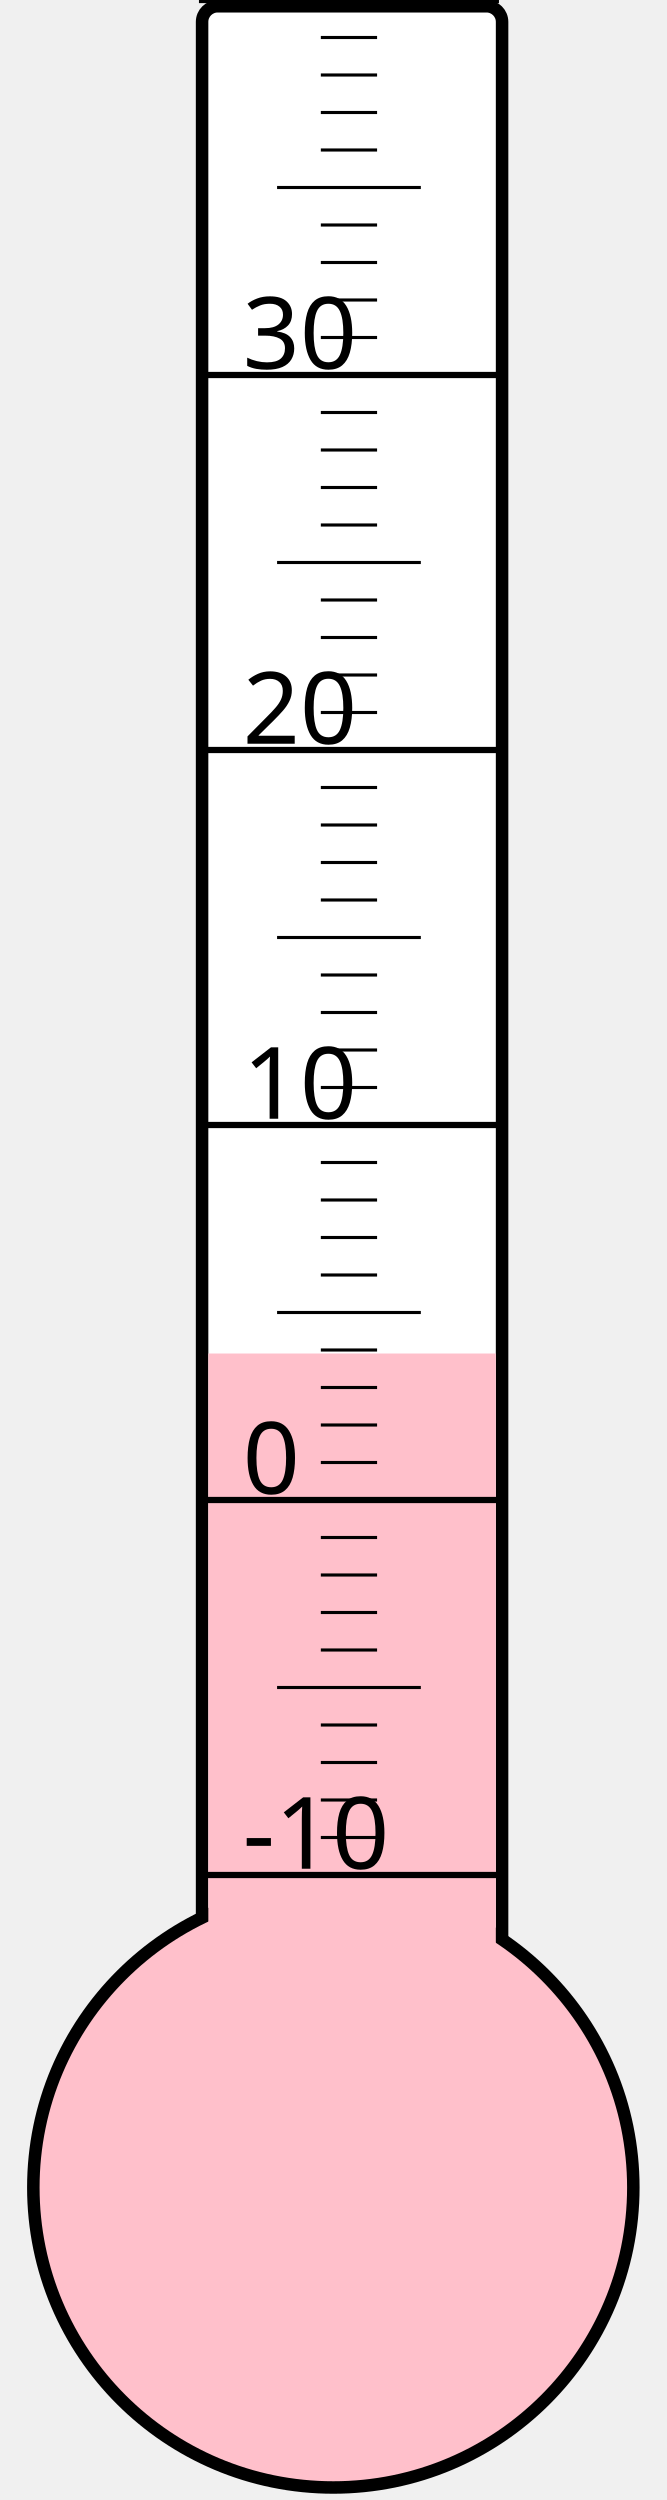
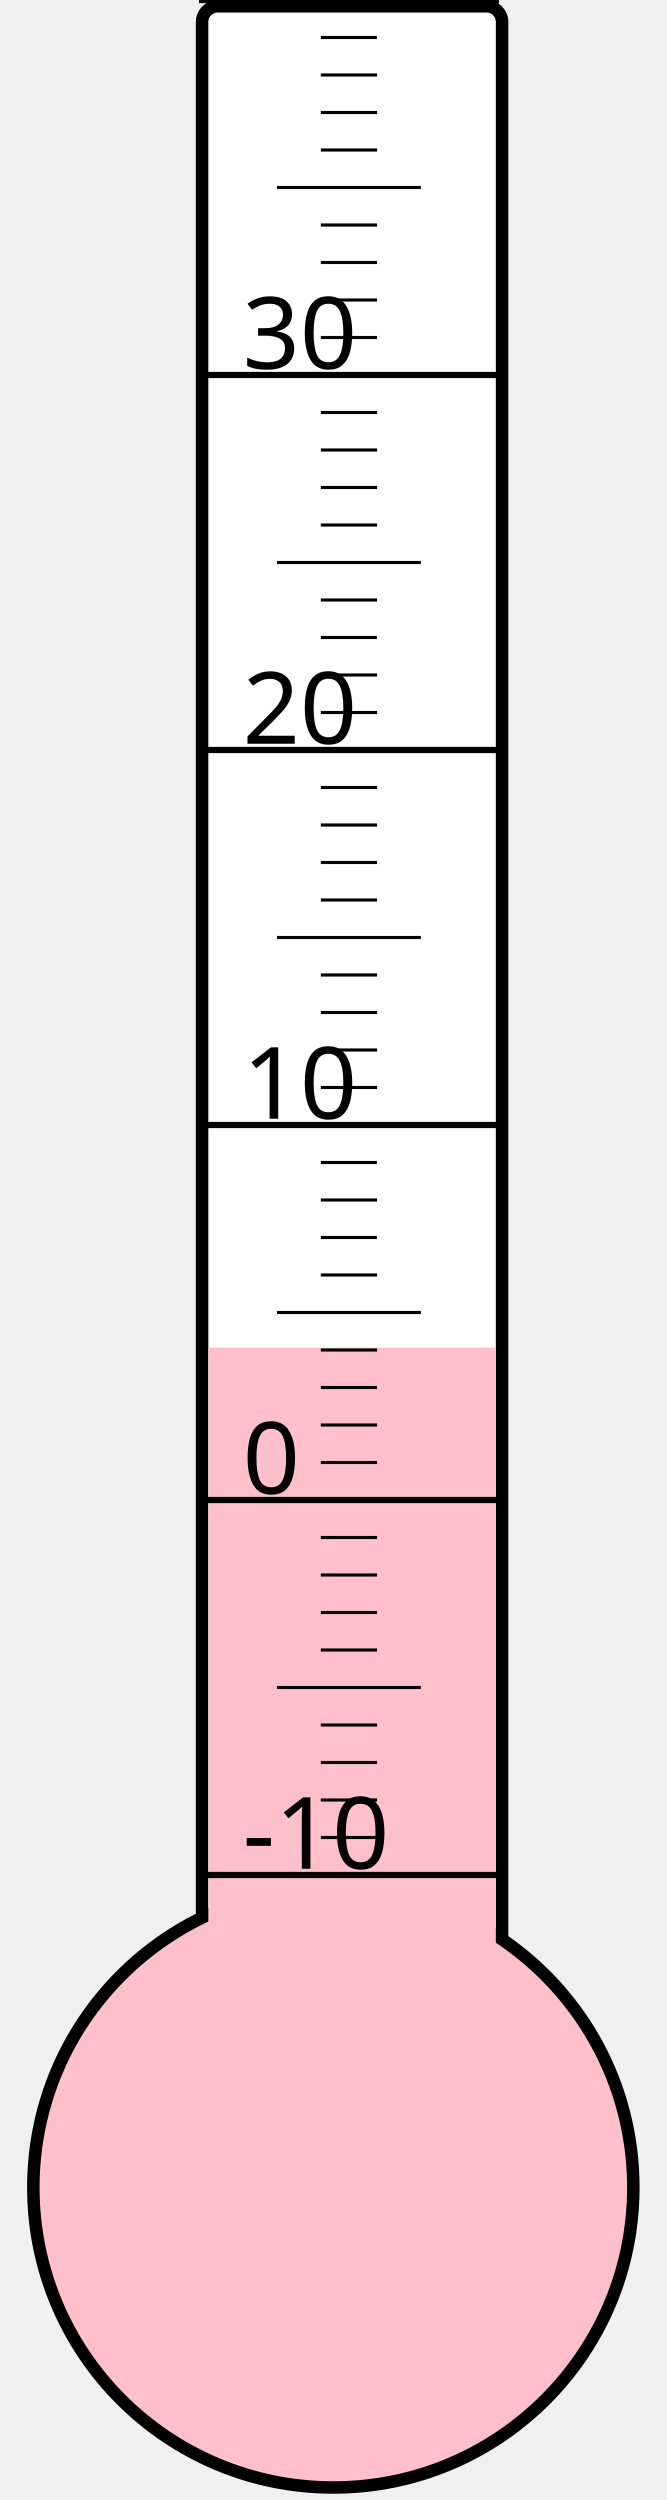
<svg xmlns="http://www.w3.org/2000/svg" width="40px" height="150px" viewBox="0 0 200 800">
  <rect width="200" height="800" x="0" y="0" style="fill: #ffffeb; fill-opacity: 0;" />
  <rect width="96" height="680" x="58" y="2" rx="5" ry="5" style="fill: white; fill-opacity: 1; stroke: black; stroke-width: 4;" />
  <circle cx="100" cy="700" r="96" style="fill: pink; stroke: black; stroke-width: 4;" />
-   <rect width="92" height="266.875" x="60" y="433.125" style="fill: pink; fill-opacity: 1; stroke-width: 0;" />
+   <rect width="92" height="268.75" x="60" y="431.25" style="fill: pink; fill-opacity: 1; stroke-width: 0;" />
  <text x="71" y="598" style="font-family: sans-serif; font-size: 24pt;">-10</text>
  <text x="71" y="478" style="font-family: sans-serif; font-size: 24pt;">0</text>
  <text x="71" y="358" style="font-family: sans-serif; font-size: 24pt;">10</text>
  <text x="71" y="238" style="font-family: sans-serif; font-size: 24pt;">20</text>
  <text x="71" y="118" style="font-family: sans-serif; font-size: 24pt;">30</text>
  <g style="stroke: black;">
    <line x1="57" y1="600" x2="153" y2="600" style="stroke-width: 2;" />
    <line x1="96" y1="588" x2="114" y2="588" style="stroke-width: 1;" />
    <line x1="96" y1="576" x2="114" y2="576" style="stroke-width: 1;" />
    <line x1="96" y1="564" x2="114" y2="564" style="stroke-width: 1;" />
    <line x1="96" y1="552" x2="114" y2="552" style="stroke-width: 1;" />
    <line x1="82" y1="540" x2="128" y2="540" style="stroke-width: 1;" />
    <line x1="96" y1="528" x2="114" y2="528" style="stroke-width: 1;" />
    <line x1="96" y1="516" x2="114" y2="516" style="stroke-width: 1;" />
    <line x1="96" y1="504" x2="114" y2="504" style="stroke-width: 1;" />
    <line x1="96" y1="492" x2="114" y2="492" style="stroke-width: 1;" />
    <line x1="57" y1="480" x2="153" y2="480" style="stroke-width: 2;" />
    <line x1="96" y1="468" x2="114" y2="468" style="stroke-width: 1;" />
    <line x1="96" y1="456" x2="114" y2="456" style="stroke-width: 1;" />
    <line x1="96" y1="444" x2="114" y2="444" style="stroke-width: 1;" />
    <line x1="96" y1="432" x2="114" y2="432" style="stroke-width: 1;" />
    <line x1="82" y1="420" x2="128" y2="420" style="stroke-width: 1;" />
    <line x1="96" y1="408" x2="114" y2="408" style="stroke-width: 1;" />
    <line x1="96" y1="396" x2="114" y2="396" style="stroke-width: 1;" />
    <line x1="96" y1="384" x2="114" y2="384" style="stroke-width: 1;" />
    <line x1="96" y1="372" x2="114" y2="372" style="stroke-width: 1;" />
    <line x1="57" y1="360" x2="153" y2="360" style="stroke-width: 2;" />
    <line x1="96" y1="348" x2="114" y2="348" style="stroke-width: 1;" />
    <line x1="96" y1="336" x2="114" y2="336" style="stroke-width: 1;" />
    <line x1="96" y1="324" x2="114" y2="324" style="stroke-width: 1;" />
    <line x1="96" y1="312" x2="114" y2="312" style="stroke-width: 1;" />
    <line x1="82" y1="300" x2="128" y2="300" style="stroke-width: 1;" />
    <line x1="96" y1="288" x2="114" y2="288" style="stroke-width: 1;" />
    <line x1="96" y1="276" x2="114" y2="276" style="stroke-width: 1;" />
    <line x1="96" y1="264" x2="114" y2="264" style="stroke-width: 1;" />
    <line x1="96" y1="252" x2="114" y2="252" style="stroke-width: 1;" />
    <line x1="57" y1="240" x2="153" y2="240" style="stroke-width: 2;" />
    <line x1="96" y1="228" x2="114" y2="228" style="stroke-width: 1;" />
    <line x1="96" y1="216" x2="114" y2="216" style="stroke-width: 1;" />
    <line x1="96" y1="204" x2="114" y2="204" style="stroke-width: 1;" />
    <line x1="96" y1="192" x2="114" y2="192" style="stroke-width: 1;" />
    <line x1="82" y1="180" x2="128" y2="180" style="stroke-width: 1;" />
    <line x1="96" y1="168" x2="114" y2="168" style="stroke-width: 1;" />
    <line x1="96" y1="156" x2="114" y2="156" style="stroke-width: 1;" />
    <line x1="96" y1="144" x2="114" y2="144" style="stroke-width: 1;" />
    <line x1="96" y1="132" x2="114" y2="132" style="stroke-width: 1;" />
    <line x1="57" y1="120" x2="153" y2="120" style="stroke-width: 2;" />
    <line x1="96" y1="108" x2="114" y2="108" style="stroke-width: 1;" />
    <line x1="96" y1="96" x2="114" y2="96" style="stroke-width: 1;" />
    <line x1="96" y1="84" x2="114" y2="84" style="stroke-width: 1;" />
    <line x1="96" y1="72" x2="114" y2="72" style="stroke-width: 1;" />
    <line x1="82" y1="60" x2="128" y2="60" style="stroke-width: 1;" />
    <line x1="96" y1="48" x2="114" y2="48" style="stroke-width: 1;" />
    <line x1="96" y1="36" x2="114" y2="36" style="stroke-width: 1;" />
    <line x1="96" y1="24" x2="114" y2="24" style="stroke-width: 1;" />
    <line x1="96" y1="12" x2="114" y2="12" style="stroke-width: 1;" />
    <line x1="57" y1="0" x2="153" y2="0" style="stroke-width: 2;" />
  </g>
</svg>
